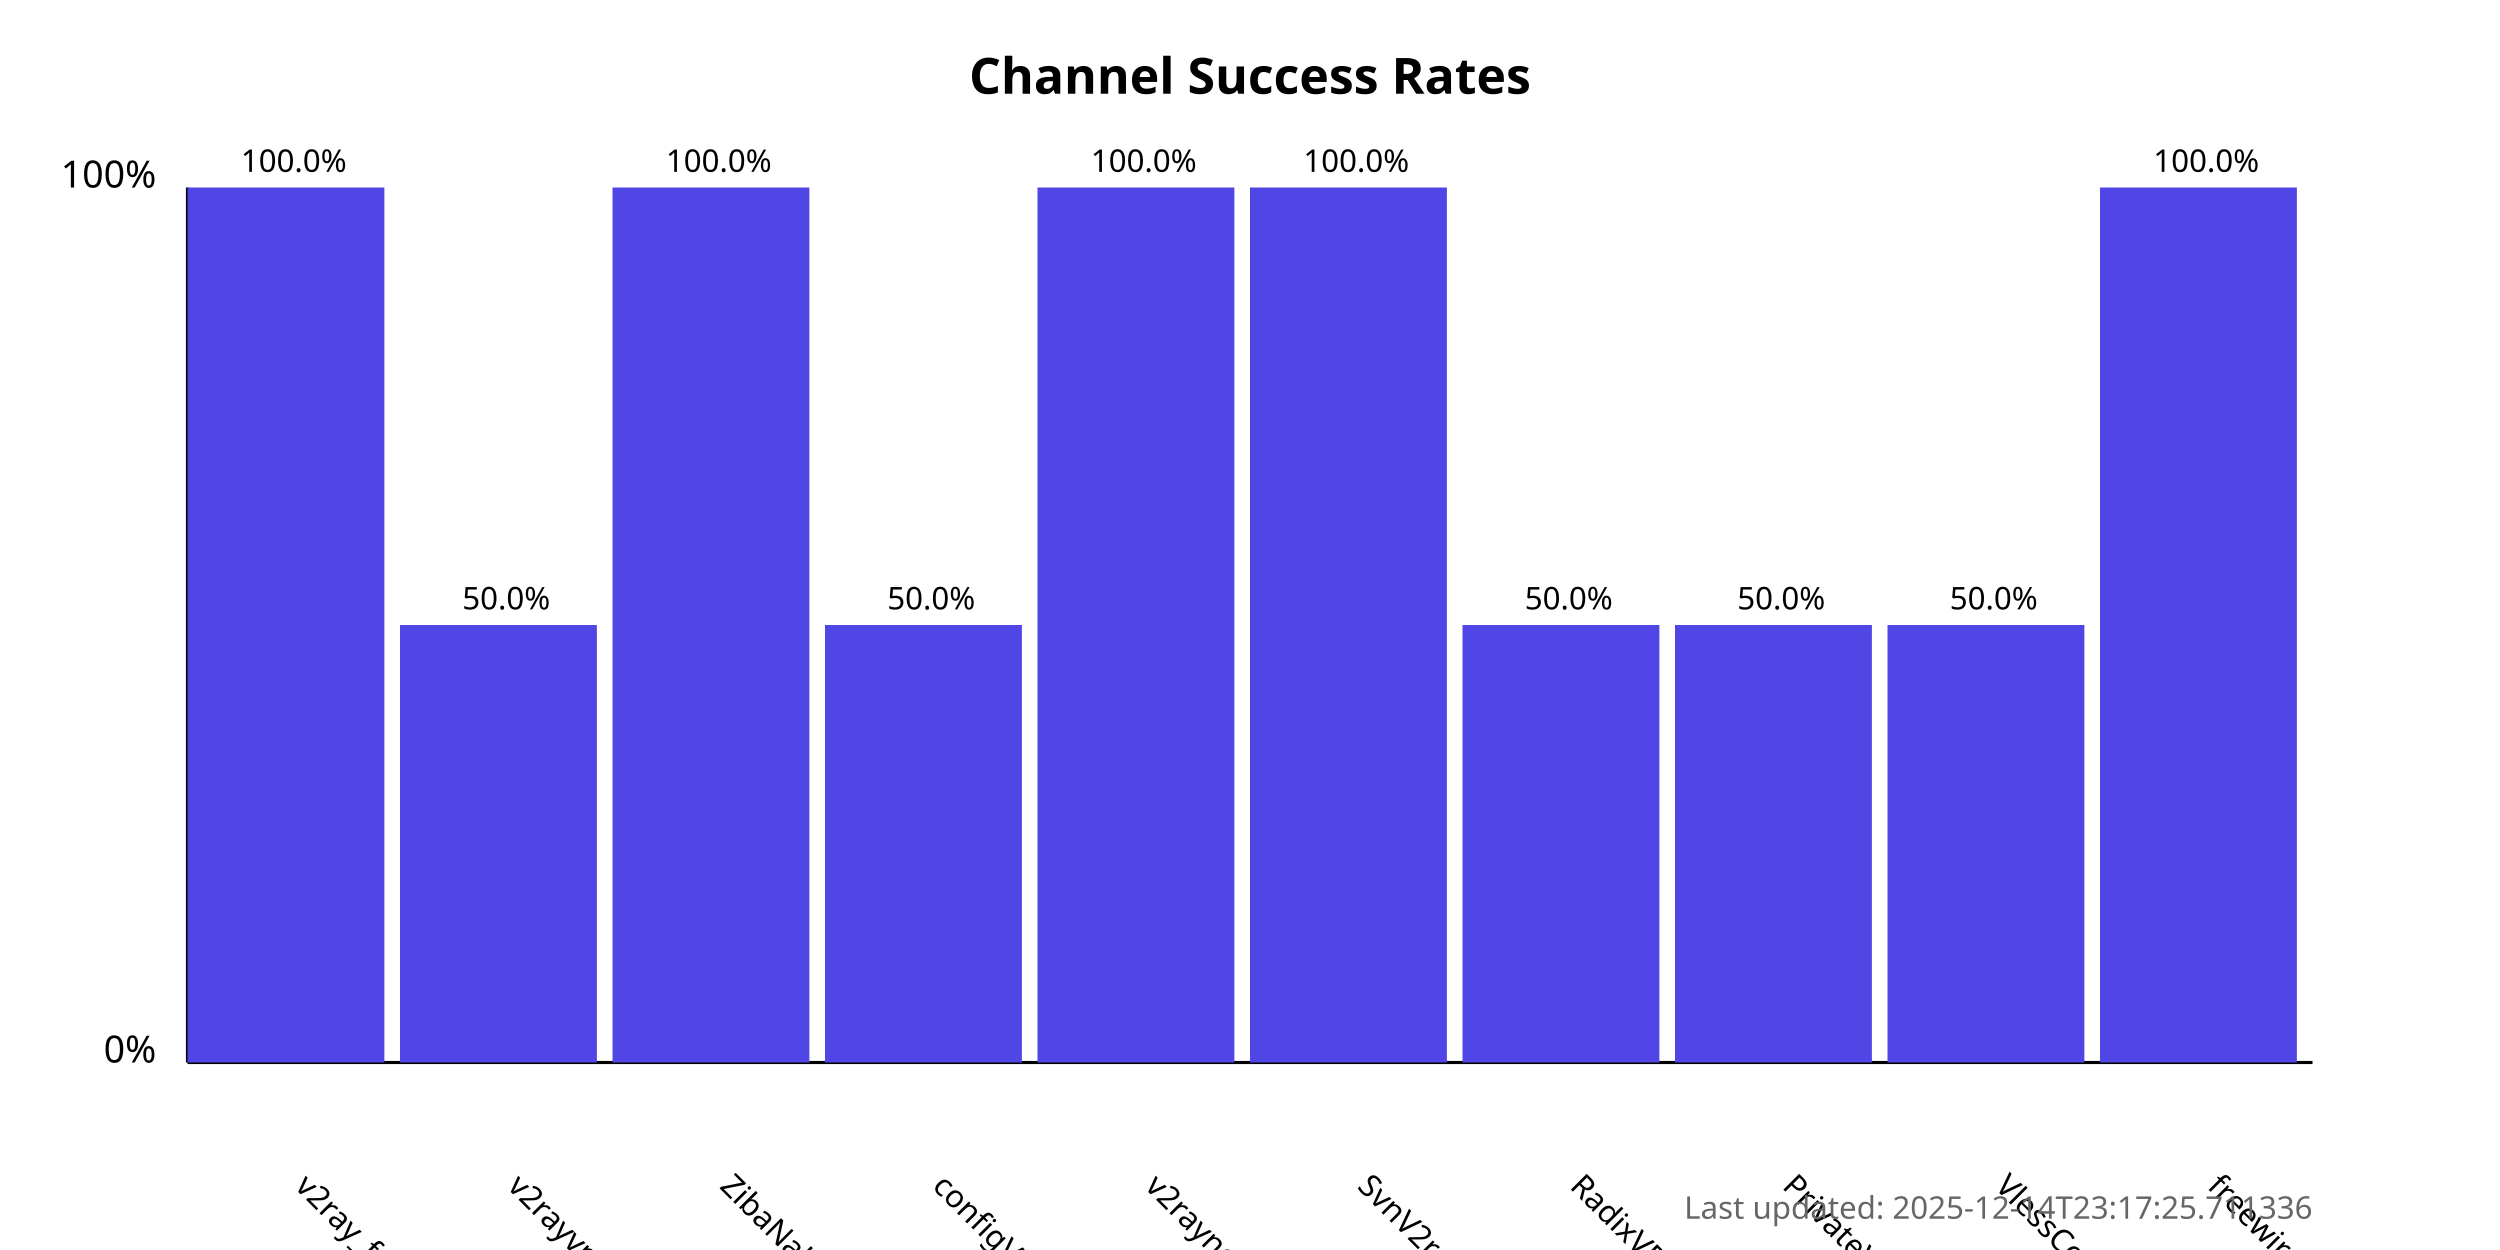
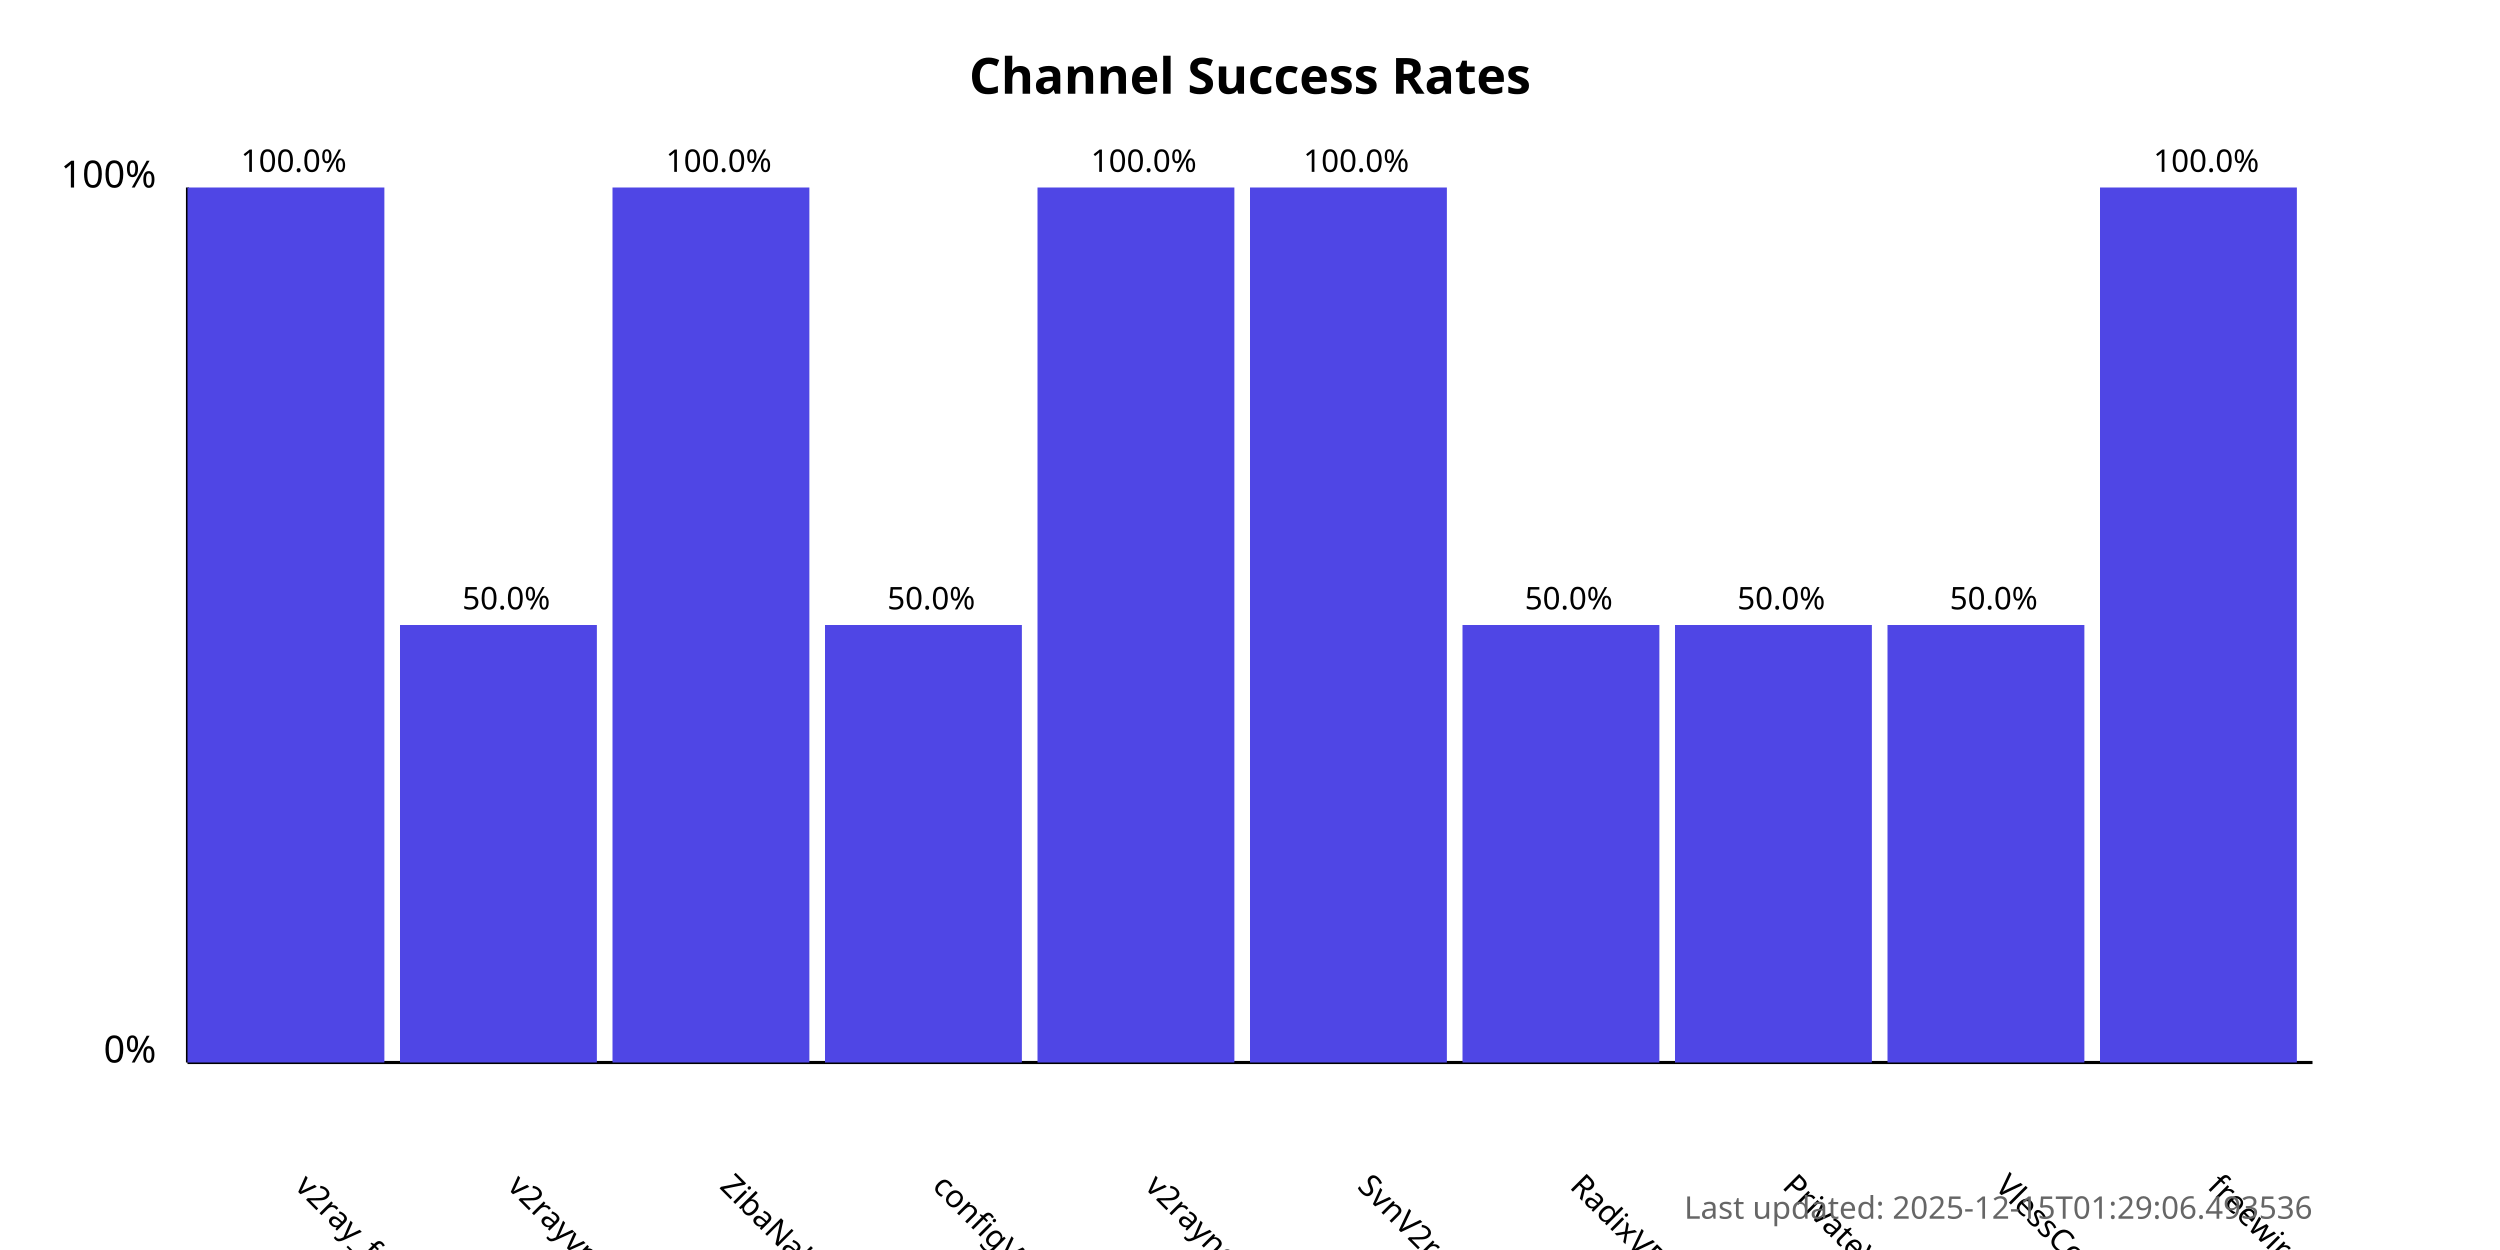
<svg xmlns="http://www.w3.org/2000/svg" width="800" height="400">
  <style>
            .chart-title { font: bold 16px sans-serif; }
            .axis-label { font: 12px sans-serif; }
            .tick-label { font: 10px sans-serif; }
            .bar { fill: #4f46e5; }
            .bar:hover { fill: #6366f1; }
            .timestamp { font: 10px sans-serif; fill: #666; }
        </style>
  <text x="400.0" y="30" text-anchor="middle" class="chart-title">
            Channel Success Rates
        </text>
  <line x1="60" y1="340" x2="60" y2="60" stroke="black" stroke-width="1" />
  <line x1="60" y1="340" x2="740" y2="340" stroke="black" stroke-width="1" />
  <text x="50" y="340" text-anchor="end" class="axis-label">0%</text>
  <text x="50" y="60" text-anchor="end" class="axis-label">100%</text>
  <g>
    <rect x="60" y="60.0" width="63.0" height="280.0" class="bar" />
    <text x="94.0" y="380" transform="rotate(45, 94.0, 380)" text-anchor="start" class="tick-label">
                v2ray_free_conf
            </text>
    <text x="94.0" y="55.0" text-anchor="middle" class="tick-label">
                100.0%
            </text>
  </g>
  <g>
    <rect x="128.0" y="200.0" width="63.0" height="140.0" class="bar" />
    <text x="162.0" y="380" transform="rotate(45, 162.0, 380)" text-anchor="start" class="tick-label">
                v2rayvpno
            </text>
    <text x="162.0" y="195.0" text-anchor="middle" class="tick-label">
                50.0%
            </text>
  </g>
  <g>
    <rect x="196.0" y="60.0" width="63.0" height="280.0" class="bar" />
    <text x="230.0" y="380" transform="rotate(45, 230.0, 380)" text-anchor="start" class="tick-label">
                ZibaNabz
            </text>
    <text x="230.0" y="55.0" text-anchor="middle" class="tick-label">
                100.0%
            </text>
  </g>
  <g>
    <rect x="264.0" y="200.0" width="63.0" height="140.0" class="bar" />
    <text x="298.0" y="380" transform="rotate(45, 298.0, 380)" text-anchor="start" class="tick-label">
                configV2rayForFree
            </text>
    <text x="298.0" y="195.0" text-anchor="middle" class="tick-label">
                50.0%
            </text>
  </g>
  <g>
    <rect x="332.0" y="60.0" width="63.0" height="280.0" class="bar" />
    <text x="366.0" y="380" transform="rotate(45, 366.0, 380)" text-anchor="start" class="tick-label">
                v2rayngvpn
            </text>
    <text x="366.0" y="55.0" text-anchor="middle" class="tick-label">
                100.0%
            </text>
  </g>
  <g>
    <rect x="400.0" y="60.0" width="63.0" height="280.0" class="bar" />
    <text x="434.0" y="380" transform="rotate(45, 434.0, 380)" text-anchor="start" class="tick-label">
                SvnV2ray
            </text>
    <text x="434.0" y="55.0" text-anchor="middle" class="tick-label">
                100.0%
            </text>
  </g>
  <g>
    <rect x="468.0" y="200.0" width="63.0" height="140.0" class="bar" />
    <text x="502.0" y="380" transform="rotate(45, 502.0, 380)" text-anchor="start" class="tick-label">
                RadixVPN
            </text>
    <text x="502.0" y="195.0" text-anchor="middle" class="tick-label">
                50.0%
            </text>
  </g>
  <g>
    <rect x="536.0" y="200.0" width="63.0" height="140.0" class="bar" />
    <text x="570.0" y="380" transform="rotate(45, 570.0, 380)" text-anchor="start" class="tick-label">
                PrivateVPNs
            </text>
    <text x="570.0" y="195.0" text-anchor="middle" class="tick-label">
                50.0%
            </text>
  </g>
  <g>
    <rect x="604.0" y="200.0" width="63.0" height="140.0" class="bar" />
    <text x="638.0" y="380" transform="rotate(45, 638.0, 380)" text-anchor="start" class="tick-label">
                VlessConfig
            </text>
    <text x="638.0" y="195.0" text-anchor="middle" class="tick-label">
                50.0%
            </text>
  </g>
  <g>
    <rect x="672.0" y="60.0" width="63.0" height="280.0" class="bar" />
    <text x="706.0" y="380" transform="rotate(45, 706.0, 380)" text-anchor="start" class="tick-label">
                freewireguard
            </text>
    <text x="706.0" y="55.0" text-anchor="middle" class="tick-label">
                100.0%
            </text>
  </g>
  <text x="740" y="390" text-anchor="end" class="timestamp">
-             Last updated: 2025-12-14T23:17:25.711336
+             Last updated: 2025-12-15T01:29:06.493536
        </text>
</svg>
